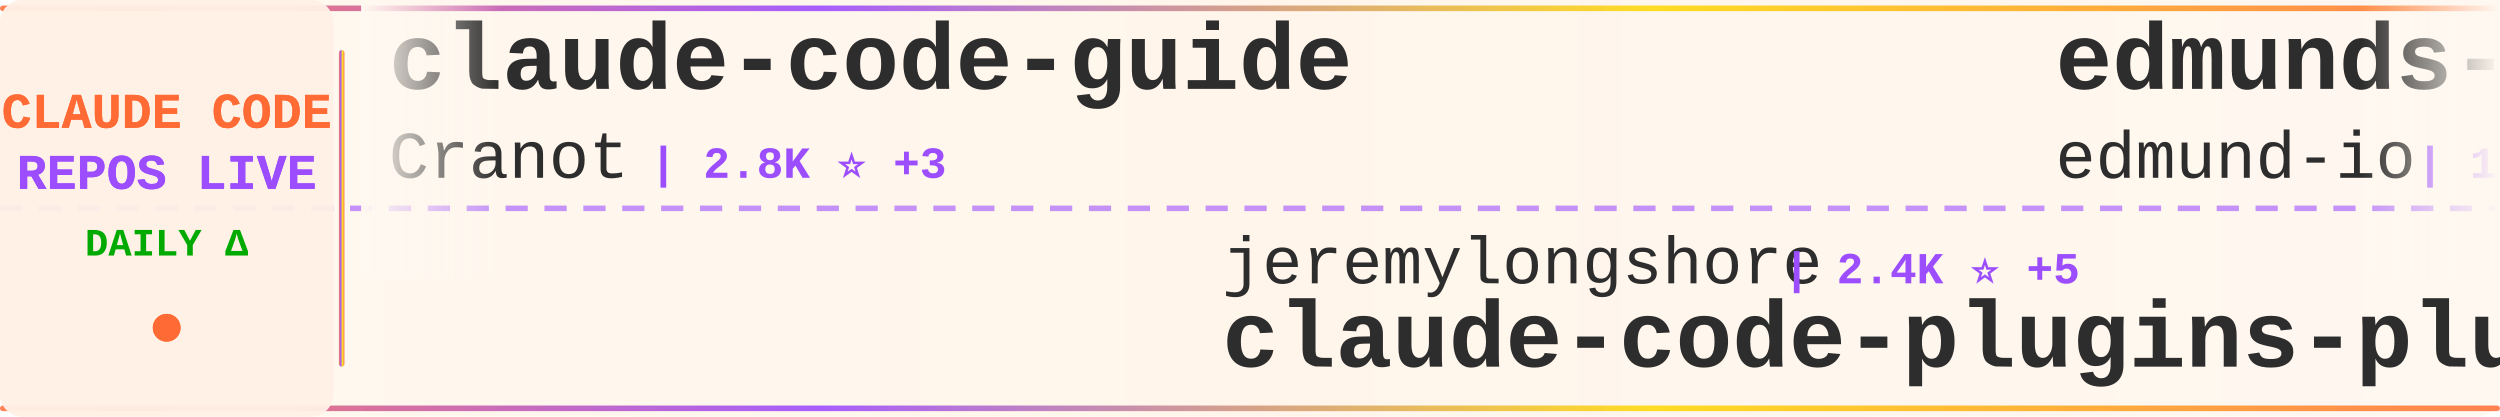
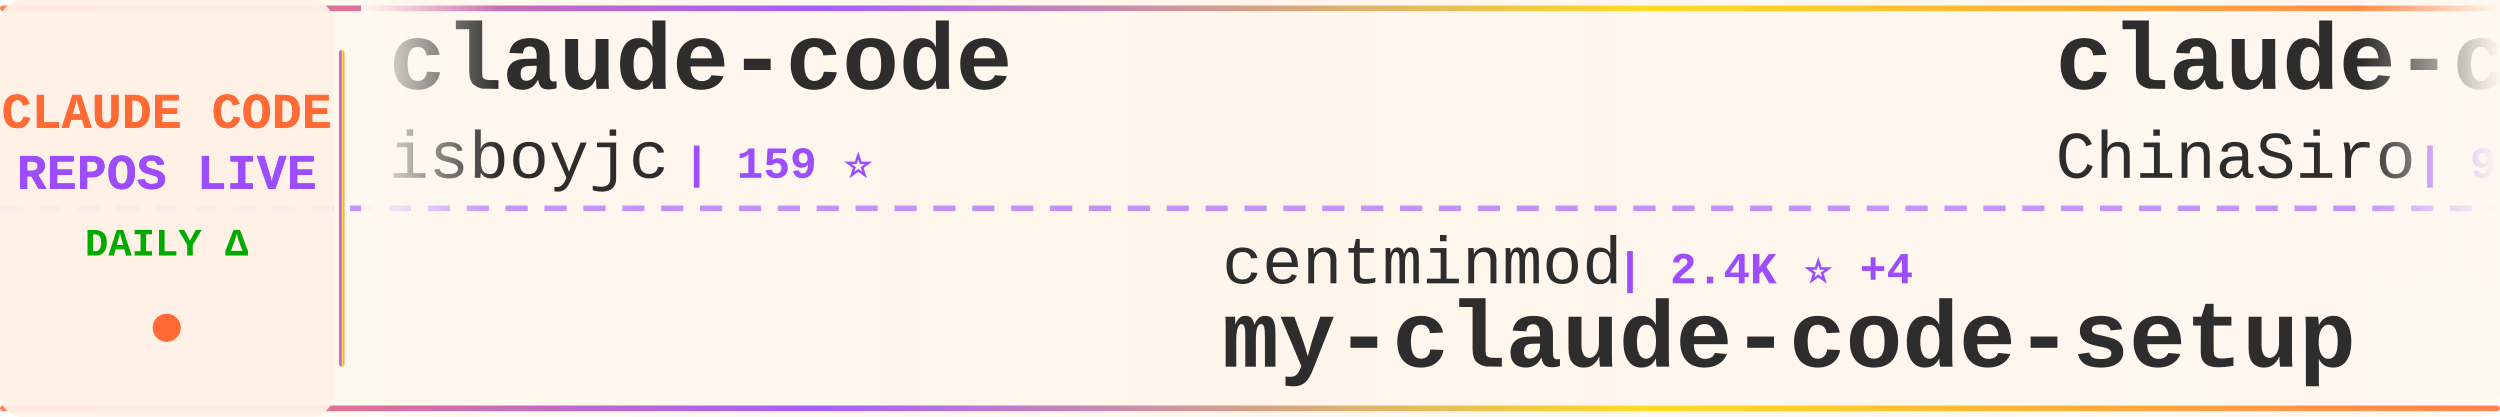
<svg xmlns="http://www.w3.org/2000/svg" width="900" height="150">
  <defs>
    <linearGradient id="tickerBg" x1="0%" y1="0%" x2="100%" y2="0%">
      <stop offset="0%" style="stop-color:#fff8f0;stop-opacity:0.98" />
      <stop offset="50%" style="stop-color:#fff5eb;stop-opacity:1" />
      <stop offset="100%" style="stop-color:#fff8f0;stop-opacity:0.98" />
    </linearGradient>
    <linearGradient id="borderGrad" x1="0%" y1="0%" x2="100%" y2="0%">
      <stop offset="0%" style="stop-color:#FF6B35;stop-opacity:0.85">
        <animate attributeName="stop-opacity" values="0.85;1;0.85" dur="2s" repeatCount="indefinite" />
      </stop>
      <stop offset="33%" style="stop-color:#9C4EFF;stop-opacity:0.9">
        <animate attributeName="stop-opacity" values="0.9;1;0.9" dur="2.2s" repeatCount="indefinite" />
      </stop>
      <stop offset="66%" style="stop-color:#FFD700;stop-opacity:0.85">
        <animate attributeName="stop-opacity" values="0.85;1;0.85" dur="1.8s" repeatCount="indefinite" />
      </stop>
      <stop offset="100%" style="stop-color:#FF6B35;stop-opacity:0.85">
        <animate attributeName="stop-opacity" values="0.85;1;0.85" dur="2s" repeatCount="indefinite" />
      </stop>
    </linearGradient>
    <filter id="textGlow">
      <feGaussianBlur stdDeviation="0.15" result="coloredBlur" />
      <feMerge>
        <feMergeNode in="coloredBlur" />
        <feMergeNode in="SourceGraphic" />
      </feMerge>
    </filter>
    <filter id="metricGlow">
      <feGaussianBlur stdDeviation="0.2" result="coloredBlur" />
      <feMerge>
        <feMergeNode in="coloredBlur" />
        <feMergeNode in="SourceGraphic" />
      </feMerge>
    </filter>
    <linearGradient id="leftFade" x1="0%" y1="0%" x2="100%" y2="0%">
      <stop offset="0%" style="stop-color:#fff8f0;stop-opacity:1" />
      <stop offset="100%" style="stop-color:#fff8f0;stop-opacity:0" />
    </linearGradient>
    <linearGradient id="rightFade" x1="0%" y1="0%" x2="100%" y2="0%">
      <stop offset="0%" style="stop-color:#fff8f0;stop-opacity:0" />
      <stop offset="100%" style="stop-color:#fff8f0;stop-opacity:1" />
    </linearGradient>
  </defs>
  <rect width="900" height="150" fill="url(#tickerBg)" rx="8" />
  <rect x="0" y="2" width="900" height="2" fill="url(#borderGrad)" rx="1" />
  <rect x="0" y="146" width="900" height="2" fill="url(#borderGrad)" rx="1" />
  <line x1="0" y1="75" x2="900" y2="75" stroke="#9C4EFF" stroke-width="2" stroke-dasharray="8 6" opacity="0.6" />
  <rect x="0" y="0" width="120" height="150" fill="#fff0e6" opacity="0.95" rx="8" />
  <text x="60" y="46" font-family="'Courier New', monospace" font-size="18" font-weight="bold" fill="#FF6B35" text-anchor="middle" filter="url(#textGlow)">
    CLAUDE CODE
  </text>
  <text x="60" y="68" font-family="'Courier New', monospace" font-size="18" font-weight="bold" fill="#9C4EFF" text-anchor="middle" filter="url(#textGlow)">
    REPOS LIVE
  </text>
  <text x="60" y="92" font-family="'Courier New', monospace" font-size="14" font-weight="bold" fill="#00aa00" text-anchor="middle">
    DAILY Δ
  </text>
  <circle cx="60" cy="118" r="5" fill="#FF6B35" filter="url(#metricGlow)">
    <animate attributeName="r" values="4;6;4" dur="1.5s" repeatCount="indefinite" />
    <animate attributeName="opacity" values="0.6;1;0.6" dur="1.5s" repeatCount="indefinite" />
  </circle>
  <rect x="122" y="18" width="2" height="114" fill="url(#borderGrad)" rx="1" />
  <clipPath id="tickerClip">
    <rect x="130" y="0" width="770" height="150" />
  </clipPath>
  <g clip-path="url(#tickerClip)">
    <g id="tickerItems">
      <animateTransform attributeName="transform" attributeType="XML" type="translate" from="0 0" to="-3000 0" dur="54s" repeatCount="indefinite" />
      <g transform="translate(0, 0)">
-         <text x="140" y="32" font-family="'Courier New', monospace" font-size="34" font-weight="bold" fill="#2d2d2d">claude-code-guide</text>
-         <text x="140" y="64" font-family="'Courier New', monospace" font-size="24" font-weight="normal" fill="#2d2d2d" opacity="1.0">Cranot</text>
-         <text x="234" y="64" font-family="'Courier New', monospace" font-size="16" font-weight="bold" fill="#9C4EFF"> | 2.8K ⭐ +3</text>
+         <text x="140" y="32" font-family="'Courier New', monospace" font-size="34" font-weight="bold" fill="#2d2d2d">claude-code</text>
+         <text x="140" y="64" font-family="'Courier New', monospace" font-size="24" font-weight="normal" fill="#2d2d2d" opacity="1.0">isboyjc</text>
+         <text x="246" y="64" font-family="'Courier New', monospace" font-size="16" font-weight="bold" fill="#9C4EFF"> | 159 ⭐</text>
      </g>
      <g transform="translate(300, 0)">
-         <text x="140" y="102" font-family="'Courier New', monospace" font-size="24" font-weight="normal" fill="#2d2d2d" opacity="1.0">jeremylongshore</text>
-         <text x="342" y="102" font-family="'Courier New', monospace" font-size="16" font-weight="bold" fill="#9C4EFF"> | 2.4K ⭐ +5</text>
-         <text x="140" y="132" font-family="'Courier New', monospace" font-size="34" font-weight="bold" fill="#2d2d2d">claude-code-plugins-plus...</text>
+         <text x="140" y="102" font-family="'Courier New', monospace" font-size="24" font-weight="normal" fill="#2d2d2d" opacity="1.0">centminmod</text>
+         <text x="282" y="102" font-family="'Courier New', monospace" font-size="16" font-weight="bold" fill="#9C4EFF"> | 2.4K ⭐ +4</text>
+         <text x="140" y="132" font-family="'Courier New', monospace" font-size="34" font-weight="bold" fill="#2d2d2d">my-claude-code-setup</text>
      </g>
      <g transform="translate(600, 0)">
-         <text x="140" y="32" font-family="'Courier New', monospace" font-size="34" font-weight="bold" fill="#2d2d2d">edmunds-claude-code</text>
-         <text x="140" y="64" font-family="'Courier New', monospace" font-size="24" font-weight="normal" fill="#2d2d2d" opacity="1.0">edmund-io</text>
-         <text x="270" y="64" font-family="'Courier New', monospace" font-size="16" font-weight="bold" fill="#9C4EFF"> | 1.5K ⭐</text>
+         <text x="140" y="32" font-family="'Courier New', monospace" font-size="34" font-weight="bold" fill="#2d2d2d">claude-code-sourcemap</text>
+         <text x="140" y="64" font-family="'Courier New', monospace" font-size="24" font-weight="normal" fill="#2d2d2d" opacity="1.0">ChinaSiro</text>
+         <text x="270" y="64" font-family="'Courier New', monospace" font-size="16" font-weight="bold" fill="#9C4EFF"> | 9.4K ⭐ +6</text>
      </g>
      <g transform="translate(900, 0)">
-         <text x="140" y="102" font-family="'Courier New', monospace" font-size="24" font-weight="normal" fill="#2d2d2d" opacity="1.0">lorryjovens-hub</text>
-         <text x="342" y="102" font-family="'Courier New', monospace" font-size="16" font-weight="bold" fill="#9C4EFF"> | 1.6K ⭐</text>
-         <text x="140" y="132" font-family="'Courier New', monospace" font-size="34" font-weight="bold" fill="#2d2d2d">claude-code-rust</text>
+         <text x="140" y="102" font-family="'Courier New', monospace" font-size="24" font-weight="normal" fill="#2d2d2d" opacity="1.0">T-Lab-CUHKSZ</text>
+         <text x="306" y="102" font-family="'Courier New', monospace" font-size="16" font-weight="bold" fill="#9C4EFF"> | 320 ⭐</text>
+         <text x="140" y="132" font-family="'Courier New', monospace" font-size="34" font-weight="bold" fill="#2d2d2d">claude-code</text>
      </g>
      <g transform="translate(1200, 0)">
-         <text x="140" y="32" font-family="'Courier New', monospace" font-size="34" font-weight="bold" fill="#2d2d2d">awesome-claude-code-suba...</text>
-         <text x="140" y="64" font-family="'Courier New', monospace" font-size="24" font-weight="normal" fill="#2d2d2d" opacity="1.0">VoltAgent</text>
-         <text x="270" y="64" font-family="'Courier New', monospace" font-size="16" font-weight="bold" fill="#9C4EFF"> | 22.2K ⭐ +55</text>
+         <text x="140" y="32" font-family="'Courier New', monospace" font-size="34" font-weight="bold" fill="#2d2d2d">claude-code-showcase</text>
+         <text x="140" y="64" font-family="'Courier New', monospace" font-size="24" font-weight="normal" fill="#2d2d2d" opacity="1.0">ChrisWiles</text>
+         <text x="282" y="64" font-family="'Courier New', monospace" font-size="16" font-weight="bold" fill="#9C4EFF"> | 6.0K ⭐ +2</text>
      </g>
      <g transform="translate(1500, 0)">
-         <text x="140" y="102" font-family="'Courier New', monospace" font-size="24" font-weight="normal" fill="#2d2d2d" opacity="1.0">isboyjc</text>
-         <text x="246" y="102" font-family="'Courier New', monospace" font-size="16" font-weight="bold" fill="#9C4EFF"> | 159 ⭐</text>
-         <text x="140" y="132" font-family="'Courier New', monospace" font-size="34" font-weight="bold" fill="#2d2d2d">claude-code</text>
+         <text x="140" y="102" font-family="'Courier New', monospace" font-size="24" font-weight="normal" fill="#2d2d2d" opacity="1.0">multica-ai</text>
+         <text x="282" y="102" font-family="'Courier New', monospace" font-size="16" font-weight="bold" fill="#9C4EFF"> | 180.1K ⭐ +726</text>
+         <text x="140" y="132" font-family="'Courier New', monospace" font-size="34" font-weight="bold" fill="#2d2d2d">andrej-karpathy-skills</text>
      </g>
      <g transform="translate(1800, 0)">
-         <text x="140" y="32" font-family="'Courier New', monospace" font-size="34" font-weight="bold" fill="#2d2d2d">Claude-Code</text>
-         <text x="140" y="64" font-family="'Courier New', monospace" font-size="24" font-weight="normal" fill="#2d2d2d" opacity="1.0">KPR111</text>
-         <text x="234" y="64" font-family="'Courier New', monospace" font-size="16" font-weight="bold" fill="#9C4EFF"> | 18 ⭐</text>
+         <text x="140" y="32" font-family="'Courier New', monospace" font-size="34" font-weight="bold" fill="#2d2d2d">Claude-Code-Usage-Monito...</text>
+         <text x="140" y="64" font-family="'Courier New', monospace" font-size="24" font-weight="normal" fill="#2d2d2d" opacity="1.0">Maciek-roboblog</text>
+         <text x="342" y="64" font-family="'Courier New', monospace" font-size="16" font-weight="bold" fill="#9C4EFF"> | 8.3K ⭐ +8</text>
      </g>
      <g transform="translate(2100, 0)">
-         <text x="140" y="102" font-family="'Courier New', monospace" font-size="24" font-weight="normal" fill="#2d2d2d" opacity="1.0">fuergaosi233</text>
-         <text x="306" y="102" font-family="'Courier New', monospace" font-size="16" font-weight="bold" fill="#9C4EFF"> | 2.7K ⭐ +4</text>
-         <text x="140" y="132" font-family="'Courier New', monospace" font-size="34" font-weight="bold" fill="#2d2d2d">claude-code-proxy</text>
+         <text x="140" y="102" font-family="'Courier New', monospace" font-size="24" font-weight="normal" fill="#2d2d2d" opacity="1.0">carlvellotti</text>
+         <text x="306" y="102" font-family="'Courier New', monospace" font-size="16" font-weight="bold" fill="#9C4EFF"> | 2.1K ⭐ +1</text>
+         <text x="140" y="132" font-family="'Courier New', monospace" font-size="34" font-weight="bold" fill="#2d2d2d">claude-code-pm-course</text>
      </g>
      <g transform="translate(2400, 0)">
-         <text x="140" y="32" font-family="'Courier New', monospace" font-size="34" font-weight="bold" fill="#2d2d2d">claude-code-templates</text>
-         <text x="140" y="64" font-family="'Courier New', monospace" font-size="24" font-weight="normal" fill="#2d2d2d" opacity="1.0">davila7</text>
-         <text x="246" y="64" font-family="'Courier New', monospace" font-size="16" font-weight="bold" fill="#9C4EFF"> | 28.2K ⭐ +22</text>
+         <text x="140" y="32" font-family="'Courier New', monospace" font-size="34" font-weight="bold" fill="#2d2d2d">claude-code-guide</text>
+         <text x="140" y="64" font-family="'Courier New', monospace" font-size="24" font-weight="normal" fill="#2d2d2d" opacity="1.0">zebbern</text>
+         <text x="246" y="64" font-family="'Courier New', monospace" font-size="16" font-weight="bold" fill="#9C4EFF"> | 4.3K ⭐ +4</text>
      </g>
      <g transform="translate(2700, 0)">
-         <text x="140" y="102" font-family="'Courier New', monospace" font-size="24" font-weight="normal" fill="#2d2d2d" opacity="1.0">alex000kim</text>
-         <text x="282" y="102" font-family="'Courier New', monospace" font-size="16" font-weight="bold" fill="#9C4EFF"> | 228 ⭐</text>
-         <text x="140" y="132" font-family="'Courier New', monospace" font-size="34" font-weight="bold" fill="#2d2d2d">claude-code</text>
+         <text x="140" y="102" font-family="'Courier New', monospace" font-size="24" font-weight="normal" fill="#2d2d2d" opacity="1.0">rohitg00</text>
+         <text x="258" y="102" font-family="'Courier New', monospace" font-size="16" font-weight="bold" fill="#9C4EFF"> | 2.1K ⭐ +17</text>
+         <text x="140" y="132" font-family="'Courier New', monospace" font-size="34" font-weight="bold" fill="#2d2d2d">awesome-claude-code-tool...</text>
      </g>
      <g transform="translate(3000, 0)">
-         <text x="140" y="32" font-family="'Courier New', monospace" font-size="34" font-weight="bold" fill="#2d2d2d">claude-code-guide</text>
-         <text x="140" y="64" font-family="'Courier New', monospace" font-size="24" font-weight="normal" fill="#2d2d2d" opacity="1.0">Cranot</text>
-         <text x="234" y="64" font-family="'Courier New', monospace" font-size="16" font-weight="bold" fill="#9C4EFF"> | 2.8K ⭐ +3</text>
+         <text x="140" y="32" font-family="'Courier New', monospace" font-size="34" font-weight="bold" fill="#2d2d2d">claude-code</text>
+         <text x="140" y="64" font-family="'Courier New', monospace" font-size="24" font-weight="normal" fill="#2d2d2d" opacity="1.0">isboyjc</text>
+         <text x="246" y="64" font-family="'Courier New', monospace" font-size="16" font-weight="bold" fill="#9C4EFF"> | 159 ⭐</text>
      </g>
      <g transform="translate(3300, 0)">
-         <text x="140" y="102" font-family="'Courier New', monospace" font-size="24" font-weight="normal" fill="#2d2d2d" opacity="1.0">jeremylongshore</text>
-         <text x="342" y="102" font-family="'Courier New', monospace" font-size="16" font-weight="bold" fill="#9C4EFF"> | 2.4K ⭐ +5</text>
-         <text x="140" y="132" font-family="'Courier New', monospace" font-size="34" font-weight="bold" fill="#2d2d2d">claude-code-plugins-plus...</text>
+         <text x="140" y="102" font-family="'Courier New', monospace" font-size="24" font-weight="normal" fill="#2d2d2d" opacity="1.0">centminmod</text>
+         <text x="282" y="102" font-family="'Courier New', monospace" font-size="16" font-weight="bold" fill="#9C4EFF"> | 2.4K ⭐ +4</text>
+         <text x="140" y="132" font-family="'Courier New', monospace" font-size="34" font-weight="bold" fill="#2d2d2d">my-claude-code-setup</text>
      </g>
      <g transform="translate(3600, 0)">
-         <text x="140" y="32" font-family="'Courier New', monospace" font-size="34" font-weight="bold" fill="#2d2d2d">edmunds-claude-code</text>
-         <text x="140" y="64" font-family="'Courier New', monospace" font-size="24" font-weight="normal" fill="#2d2d2d" opacity="1.0">edmund-io</text>
-         <text x="270" y="64" font-family="'Courier New', monospace" font-size="16" font-weight="bold" fill="#9C4EFF"> | 1.5K ⭐</text>
+         <text x="140" y="32" font-family="'Courier New', monospace" font-size="34" font-weight="bold" fill="#2d2d2d">claude-code-sourcemap</text>
+         <text x="140" y="64" font-family="'Courier New', monospace" font-size="24" font-weight="normal" fill="#2d2d2d" opacity="1.0">ChinaSiro</text>
+         <text x="270" y="64" font-family="'Courier New', monospace" font-size="16" font-weight="bold" fill="#9C4EFF"> | 9.4K ⭐ +6</text>
      </g>
      <g transform="translate(3900, 0)">
-         <text x="140" y="102" font-family="'Courier New', monospace" font-size="24" font-weight="normal" fill="#2d2d2d" opacity="1.0">lorryjovens-hub</text>
-         <text x="342" y="102" font-family="'Courier New', monospace" font-size="16" font-weight="bold" fill="#9C4EFF"> | 1.6K ⭐</text>
-         <text x="140" y="132" font-family="'Courier New', monospace" font-size="34" font-weight="bold" fill="#2d2d2d">claude-code-rust</text>
+         <text x="140" y="102" font-family="'Courier New', monospace" font-size="24" font-weight="normal" fill="#2d2d2d" opacity="1.0">T-Lab-CUHKSZ</text>
+         <text x="306" y="102" font-family="'Courier New', monospace" font-size="16" font-weight="bold" fill="#9C4EFF"> | 320 ⭐</text>
+         <text x="140" y="132" font-family="'Courier New', monospace" font-size="34" font-weight="bold" fill="#2d2d2d">claude-code</text>
      </g>
    </g>
  </g>
  <rect x="130" y="0" width="50" height="100" fill="url(#leftFade)" />
  <rect x="850" y="0" width="50" height="100" fill="url(#rightFade)" />
</svg>
